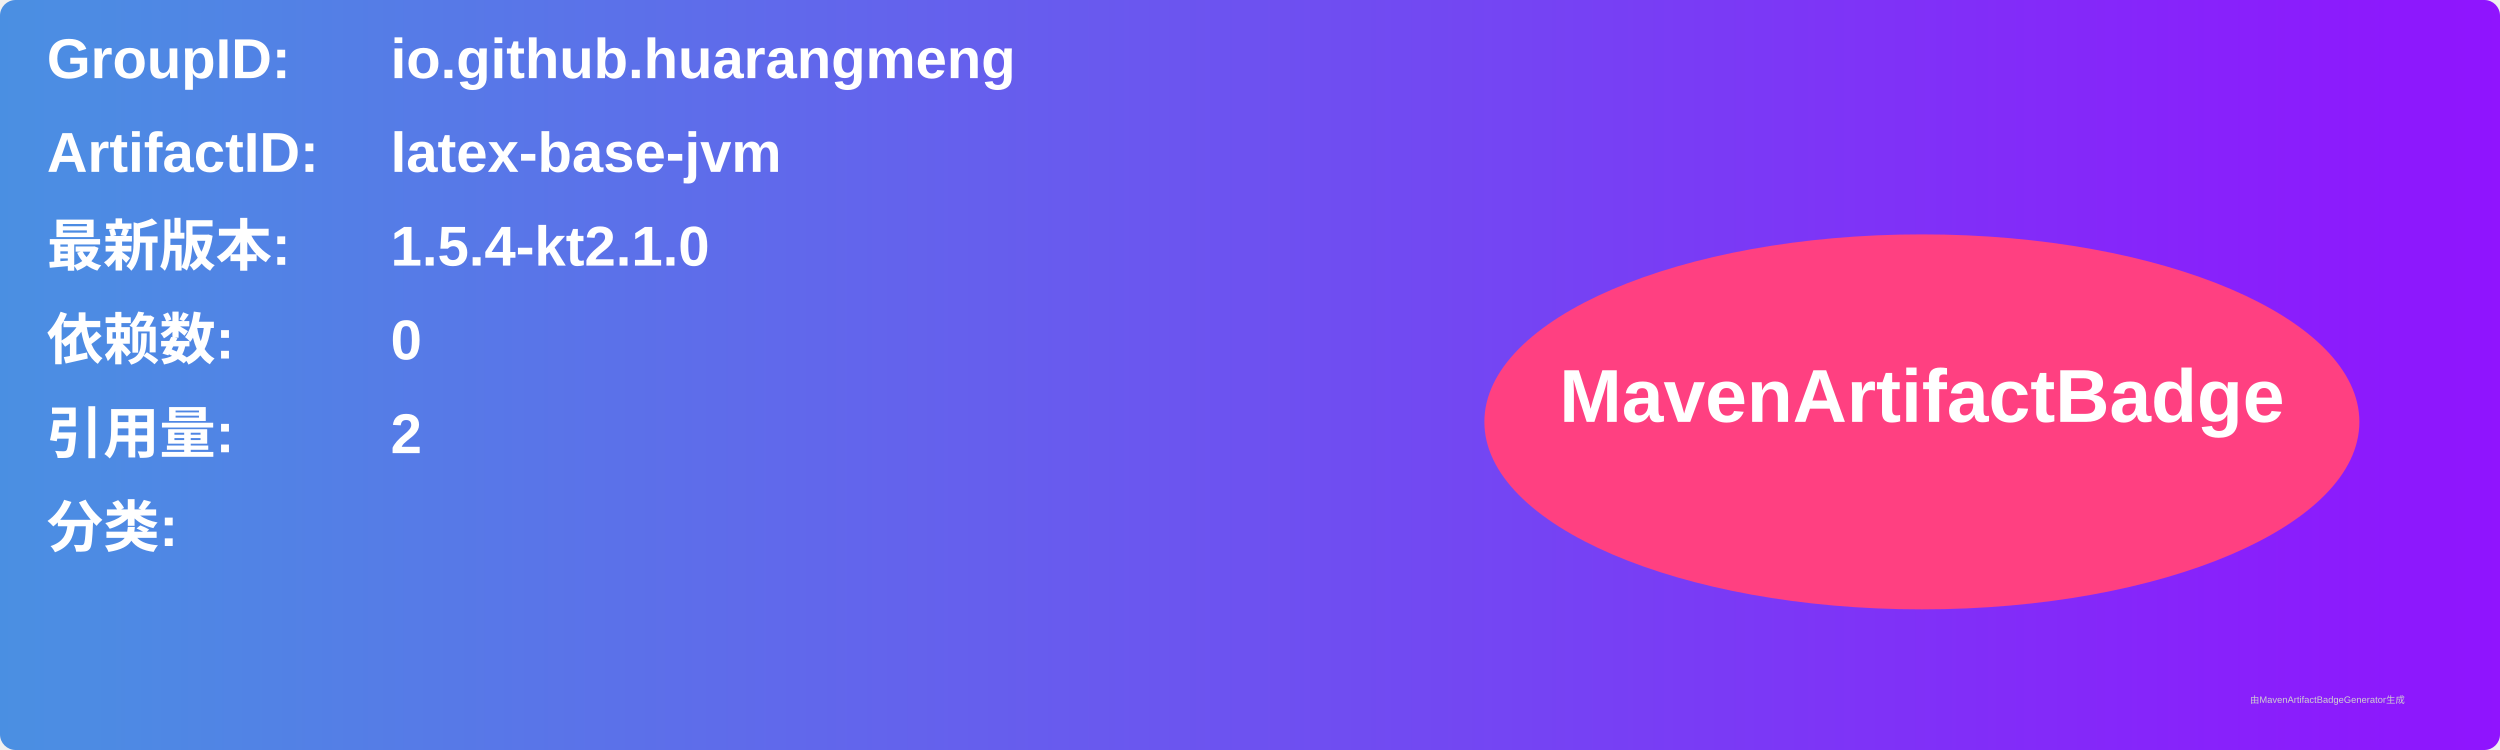
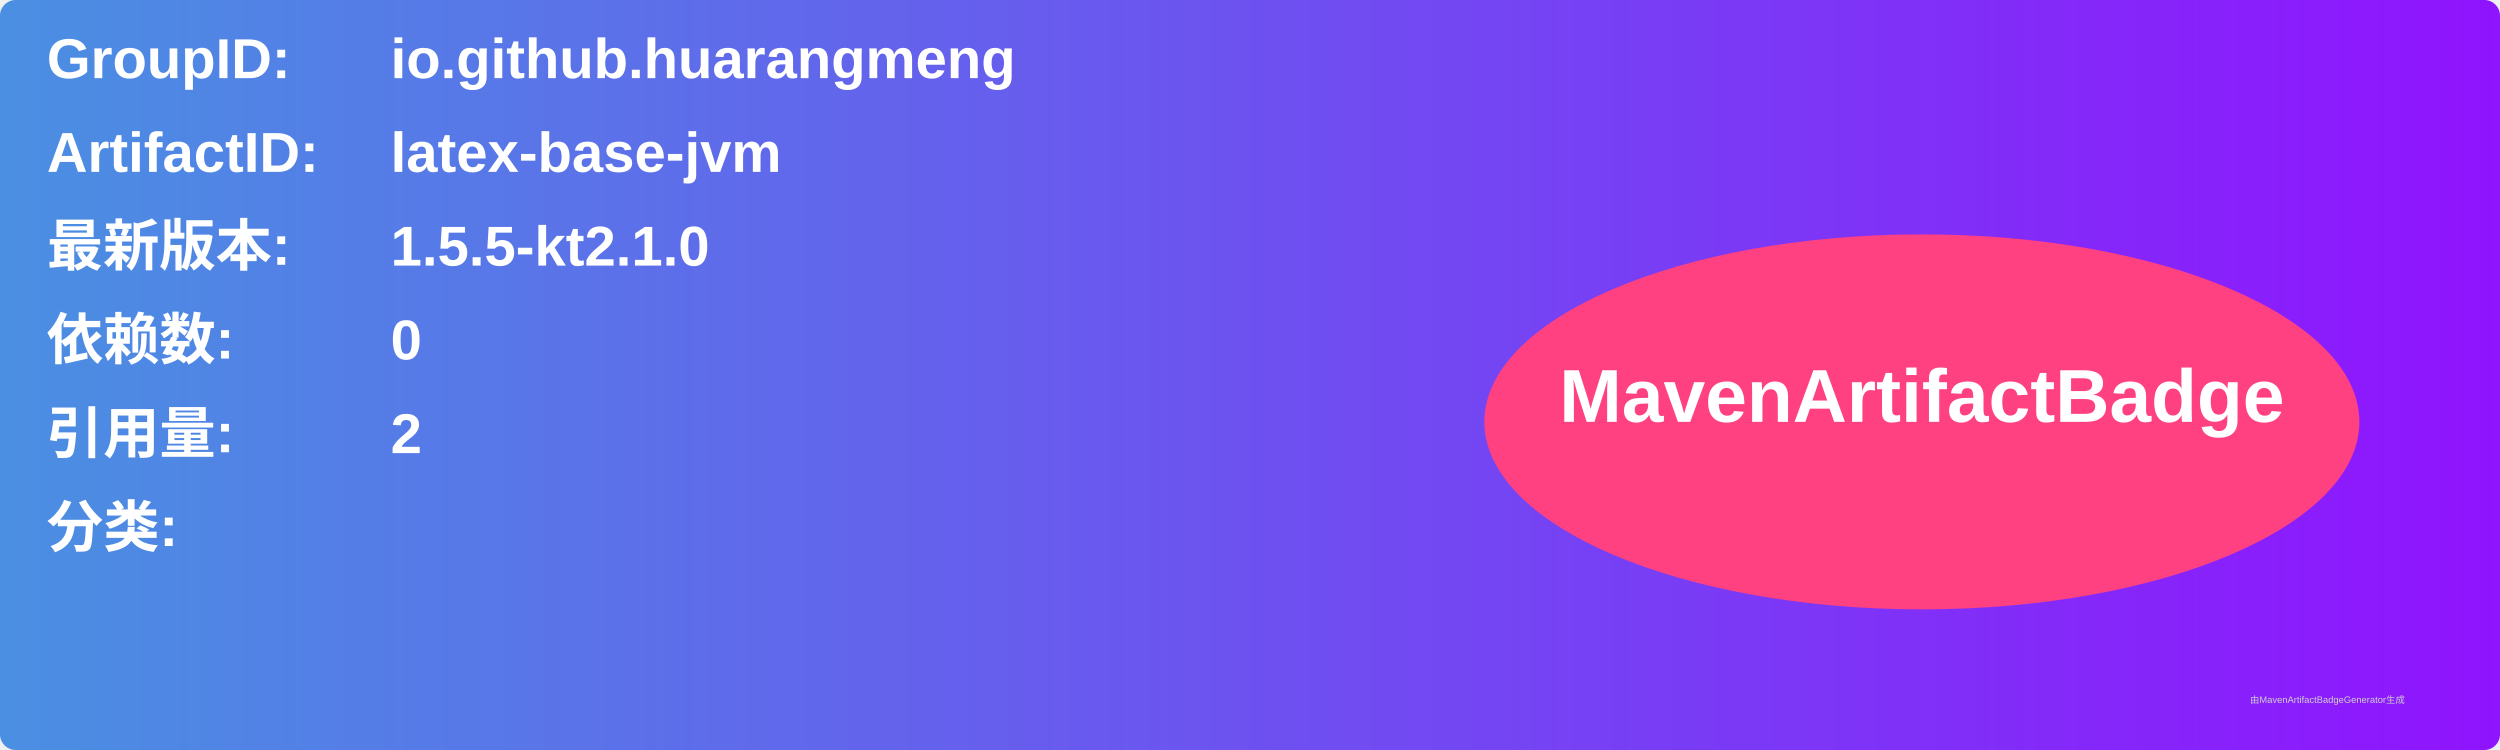
<svg xmlns="http://www.w3.org/2000/svg" width="800" height="240" viewBox="0 0 800 240">
  <linearGradient id="grad" x1="0%" y1="0%" x2="100%" y2="0%">
    <stop offset="0%" stop-color="#4a90e2" />
    <stop offset="100%" stop-color="#9013fe" />
  </linearGradient>
  <rect width="100%" height="100%" rx="5" ry="5" fill="url(#grad)" />
  <g transform="translate(15, 15)">
    <text x="0" y="10" font-family="Arial" font-size="18" fill="white" font-weight="bold" width="260">GroupID:</text>
    <text x="110" y="10" font-family="Arial" font-size="18" fill="white" font-weight="bold" width="460">io.github.huarangmeng</text>
    <text x="0" y="40" font-family="Arial" font-size="18" fill="white" font-weight="bold" width="260">ArtifactID:</text>
    <text x="110" y="40" font-family="Arial" font-size="18" fill="white" font-weight="bold" width="460">latex-base-jvm</text>
    <text x="0" y="70" font-family="Arial" font-size="18" fill="white" font-weight="bold">最新版本:</text>
    <text x="110" y="70" font-family="Arial" font-size="18" fill="white" font-weight="bold">
-       <tspan font-weight="bold">1.5.4-kt2.1.0</tspan>
+       <tspan font-weight="bold">1.5.5-kt2.1.0</tspan>
    </text>
    <text x="0" y="100" font-family="Arial" font-size="18" fill="white" font-weight="bold">依赖数: </text>
    <text x="110" y="100" font-family="Arial" font-size="18" fill="white">
      <tspan font-weight="bold">0</tspan>
    </text>
    <text x="0" y="130" font-family="Arial" font-size="18" fill="white" font-weight="bold">引用量: </text>
    <text x="110" y="130" font-family="Arial" font-size="18" fill="white">
      <tspan font-weight="bold">2</tspan>
    </text>
    <text x="0" y="160" font-family="Arial" font-size="18" fill="white" font-weight="bold">分类:</text>
    <text x="10" y="190" font-family="Arial" font-size="10" fill="white">
      <tspan font-weight="bold" />
    </text>
    <ellipse cx="600" cy="120" rx="140" ry="60" fill="#ff4081" />
    <text x="600" y="120" text-anchor="middle" font-family="Arial" font-size="24" fill="white" font-weight="bold">MavenArtifactBadge</text>
  </g>
  <text x="720" y="225" font-family="Arial" font-size="3" fill="#d0d0d0">由MavenArtifactBadgeGenerator生成</text>
</svg>
